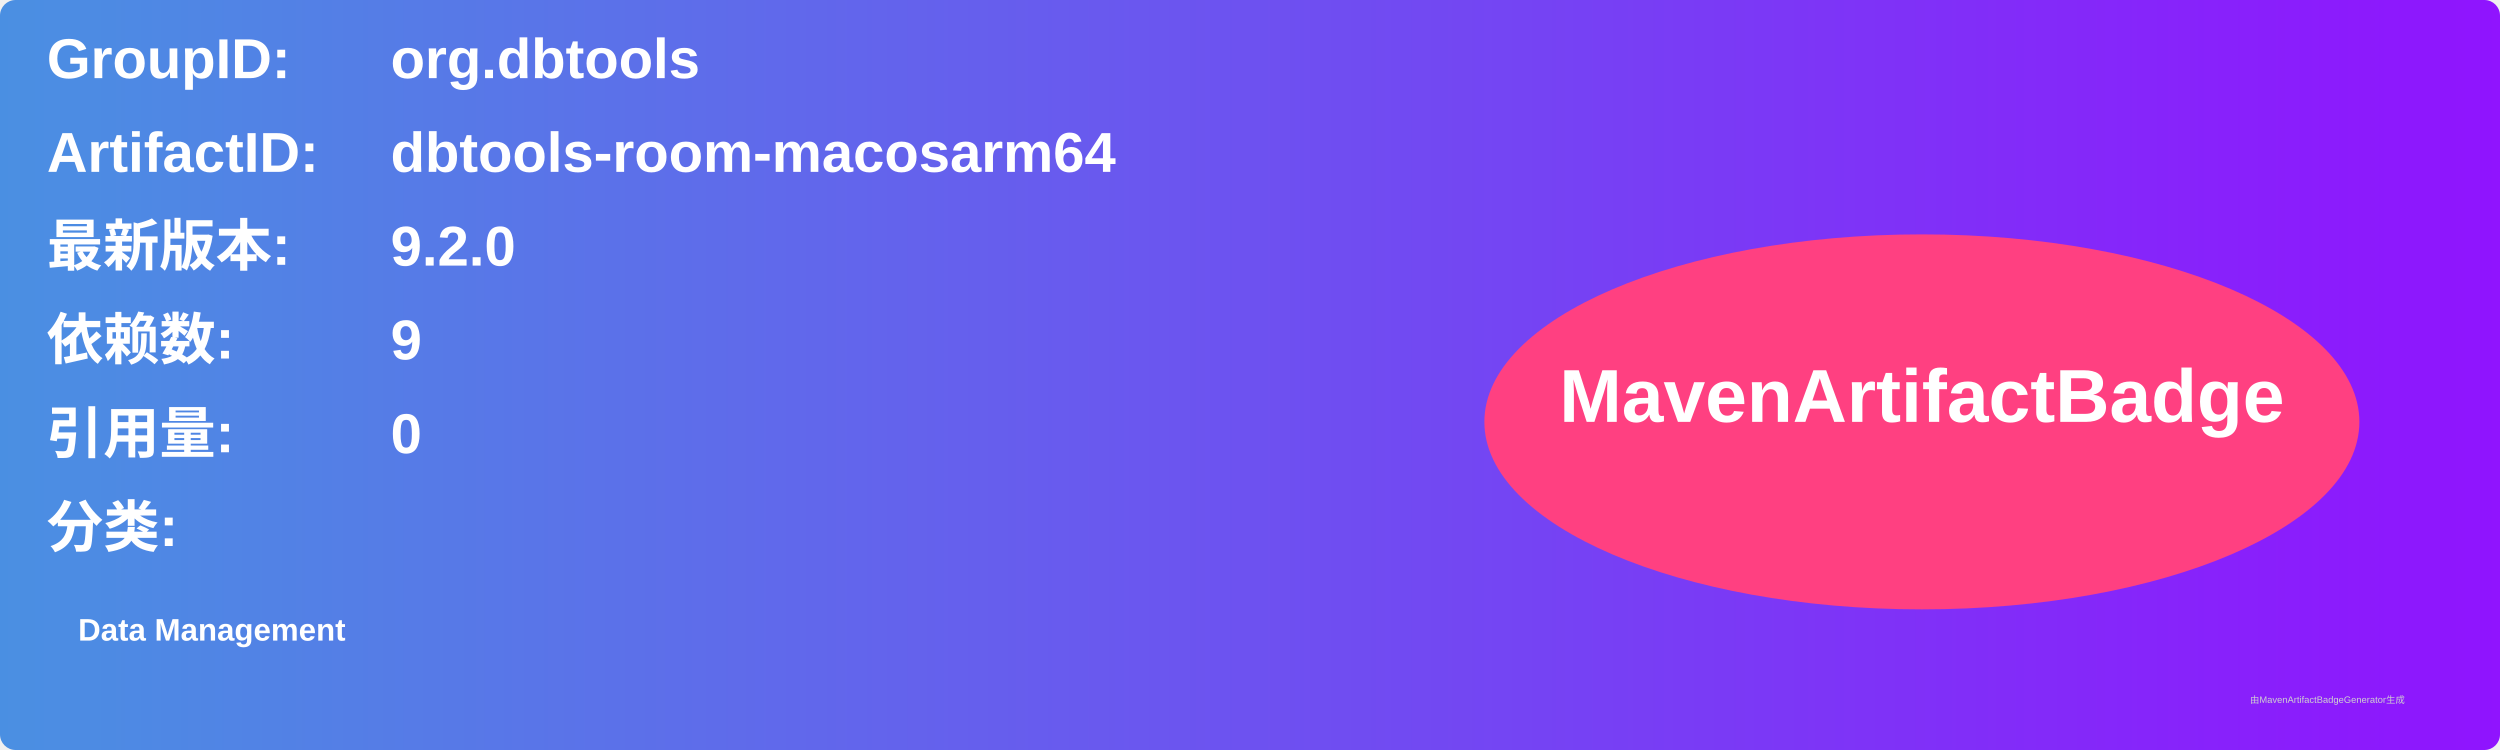
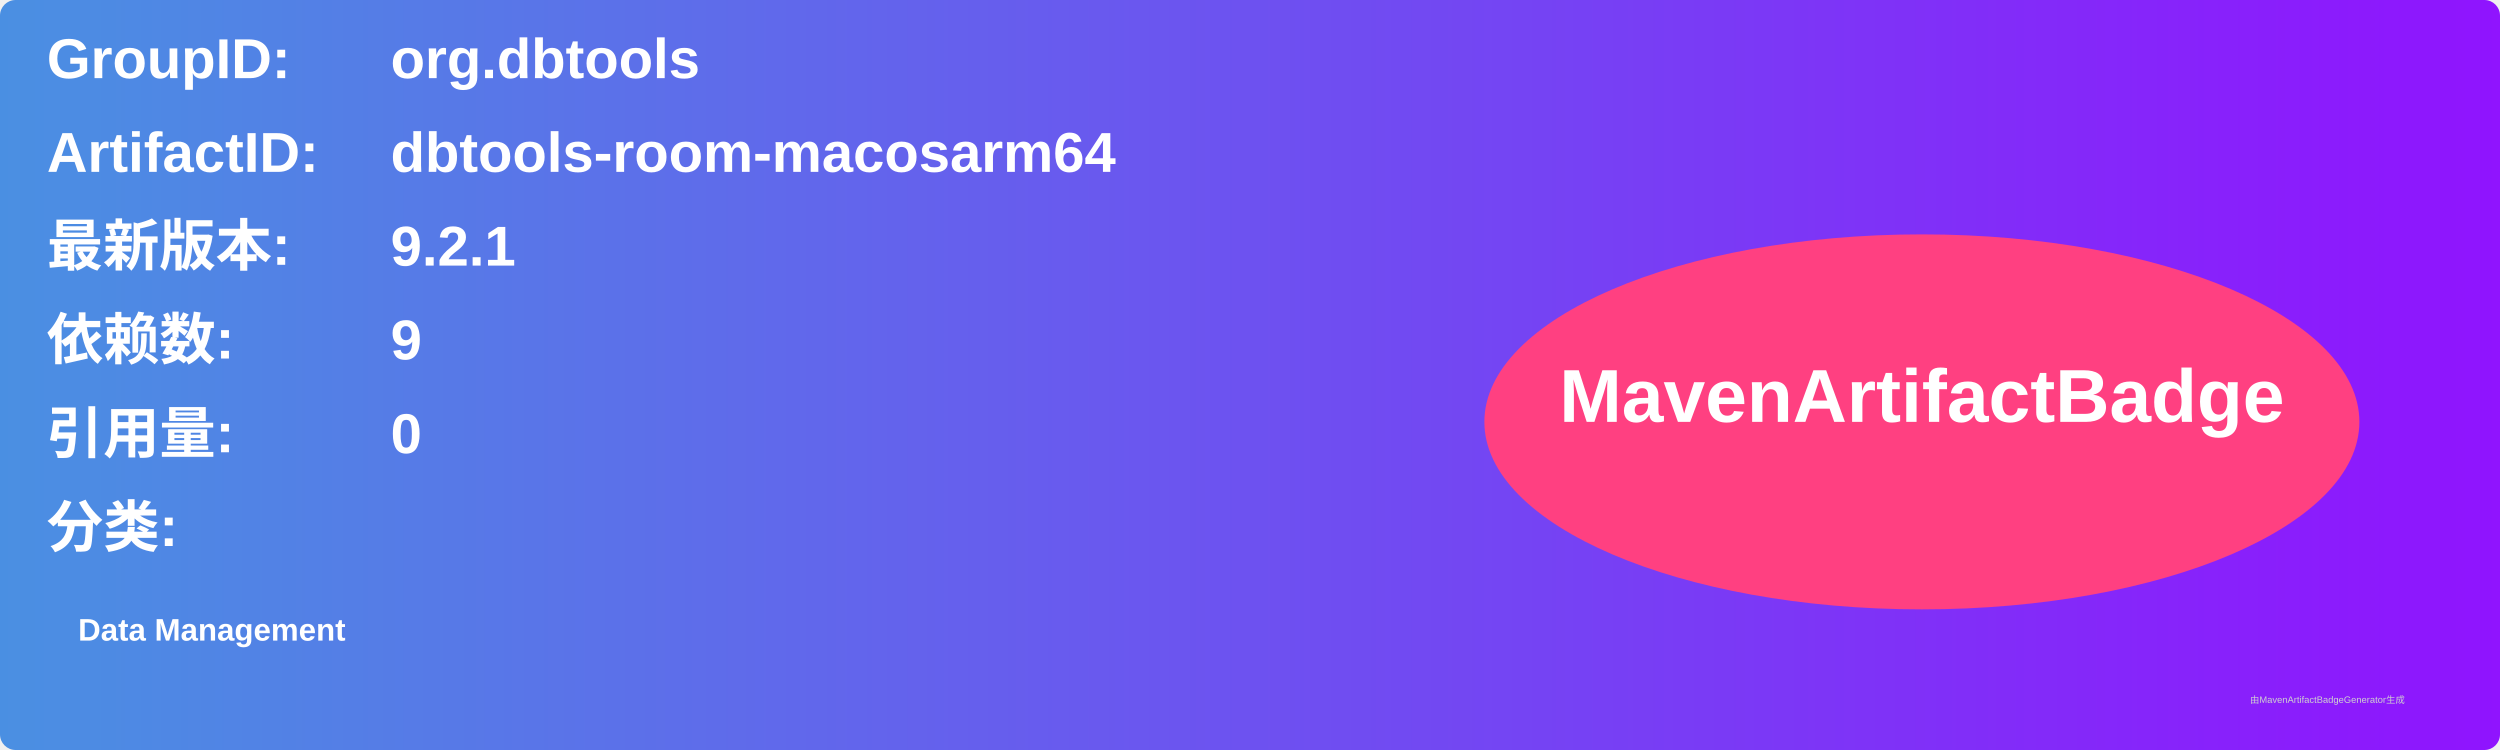
<svg xmlns="http://www.w3.org/2000/svg" width="800" height="240" viewBox="0 0 800 240">
  <linearGradient id="grad" x1="0%" y1="0%" x2="100%" y2="0%">
    <stop offset="0%" stop-color="#4a90e2" />
    <stop offset="100%" stop-color="#9013fe" />
  </linearGradient>
  <rect width="100%" height="100%" rx="5" ry="5" fill="url(#grad)" />
  <g transform="translate(15, 15)">
    <text x="0" y="10" font-family="Arial" font-size="18" fill="white" font-weight="bold" width="260">GroupID:</text>
    <text x="110" y="10" font-family="Arial" font-size="18" fill="white" font-weight="bold" width="460">org.dbtools</text>
    <text x="0" y="40" font-family="Arial" font-size="18" fill="white" font-weight="bold" width="260">ArtifactID:</text>
    <text x="110" y="40" font-family="Arial" font-size="18" fill="white" font-weight="bold" width="460">dbtools-room-macosarm64</text>
    <text x="0" y="70" font-family="Arial" font-size="18" fill="white" font-weight="bold">最新版本:</text>
    <text x="110" y="70" font-family="Arial" font-size="18" fill="white" font-weight="bold">
-       <tspan font-weight="bold">9.2.0</tspan>
+       <tspan font-weight="bold">9.2.1</tspan>
    </text>
    <text x="0" y="100" font-family="Arial" font-size="18" fill="white" font-weight="bold">依赖数: </text>
    <text x="110" y="100" font-family="Arial" font-size="18" fill="white">
      <tspan font-weight="bold">9</tspan>
    </text>
    <text x="0" y="130" font-family="Arial" font-size="18" fill="white" font-weight="bold">引用量: </text>
    <text x="110" y="130" font-family="Arial" font-size="18" fill="white">
      <tspan font-weight="bold">0</tspan>
    </text>
    <text x="0" y="160" font-family="Arial" font-size="18" fill="white" font-weight="bold">分类:</text>
    <text x="10" y="190" font-family="Arial" font-size="10" fill="white">
      <tspan font-weight="bold">Data Management</tspan>
    </text>
    <ellipse cx="600" cy="120" rx="140" ry="60" fill="#ff4081" />
    <text x="600" y="120" text-anchor="middle" font-family="Arial" font-size="24" fill="white" font-weight="bold">MavenArtifactBadge</text>
  </g>
  <text x="720" y="225" font-family="Arial" font-size="3" fill="#d0d0d0">由MavenArtifactBadgeGenerator生成</text>
</svg>
